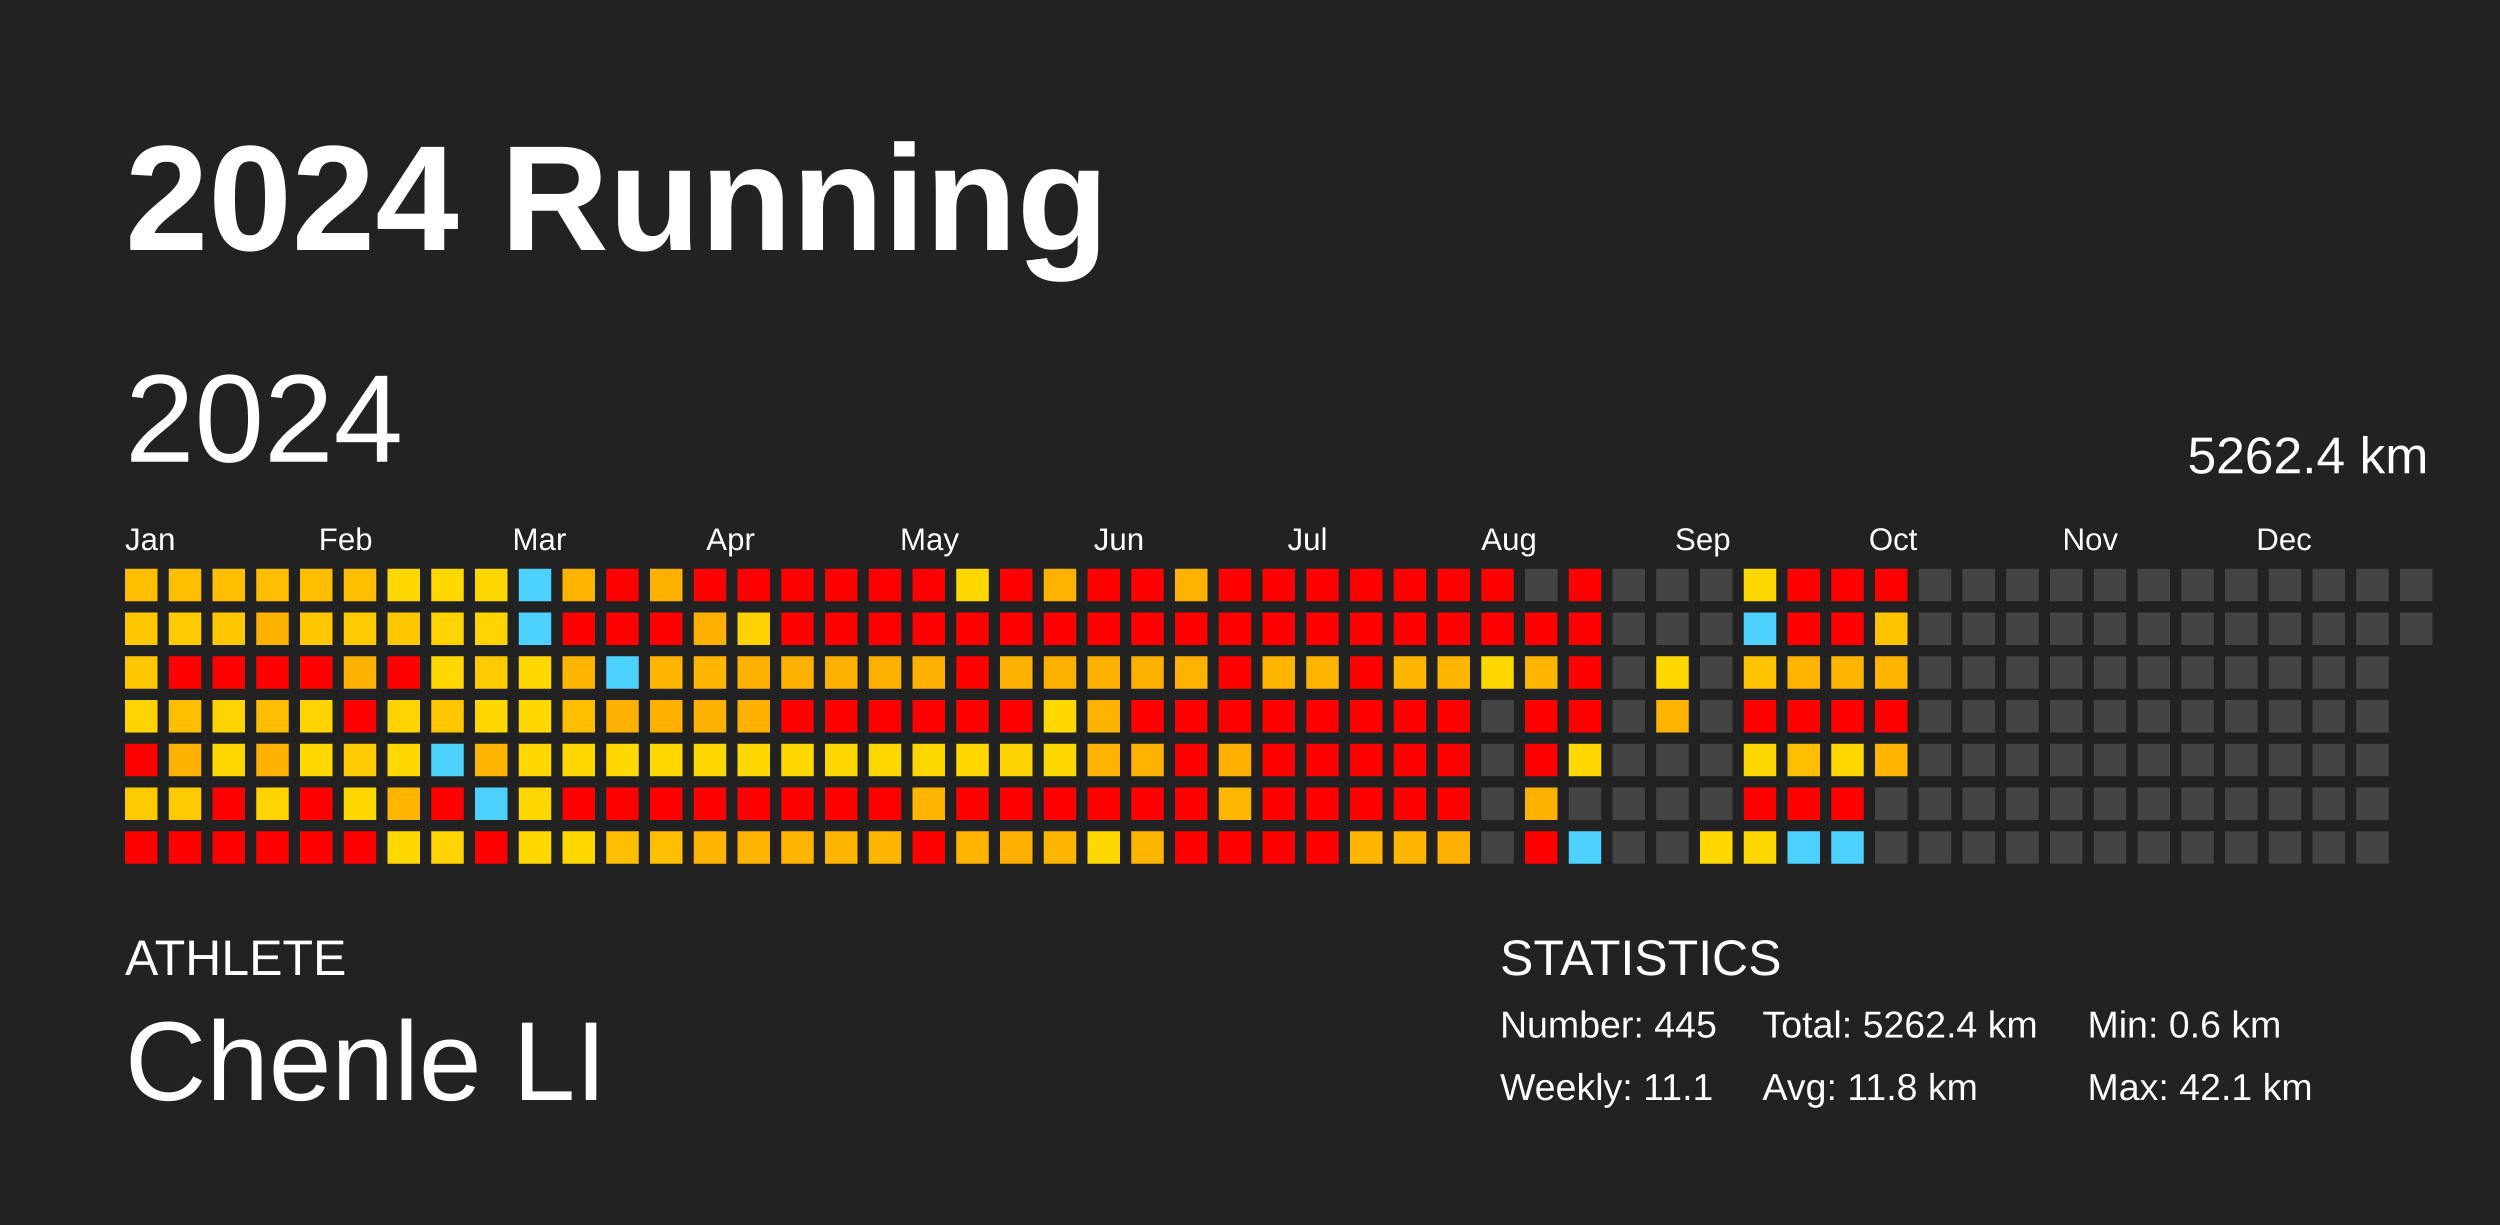
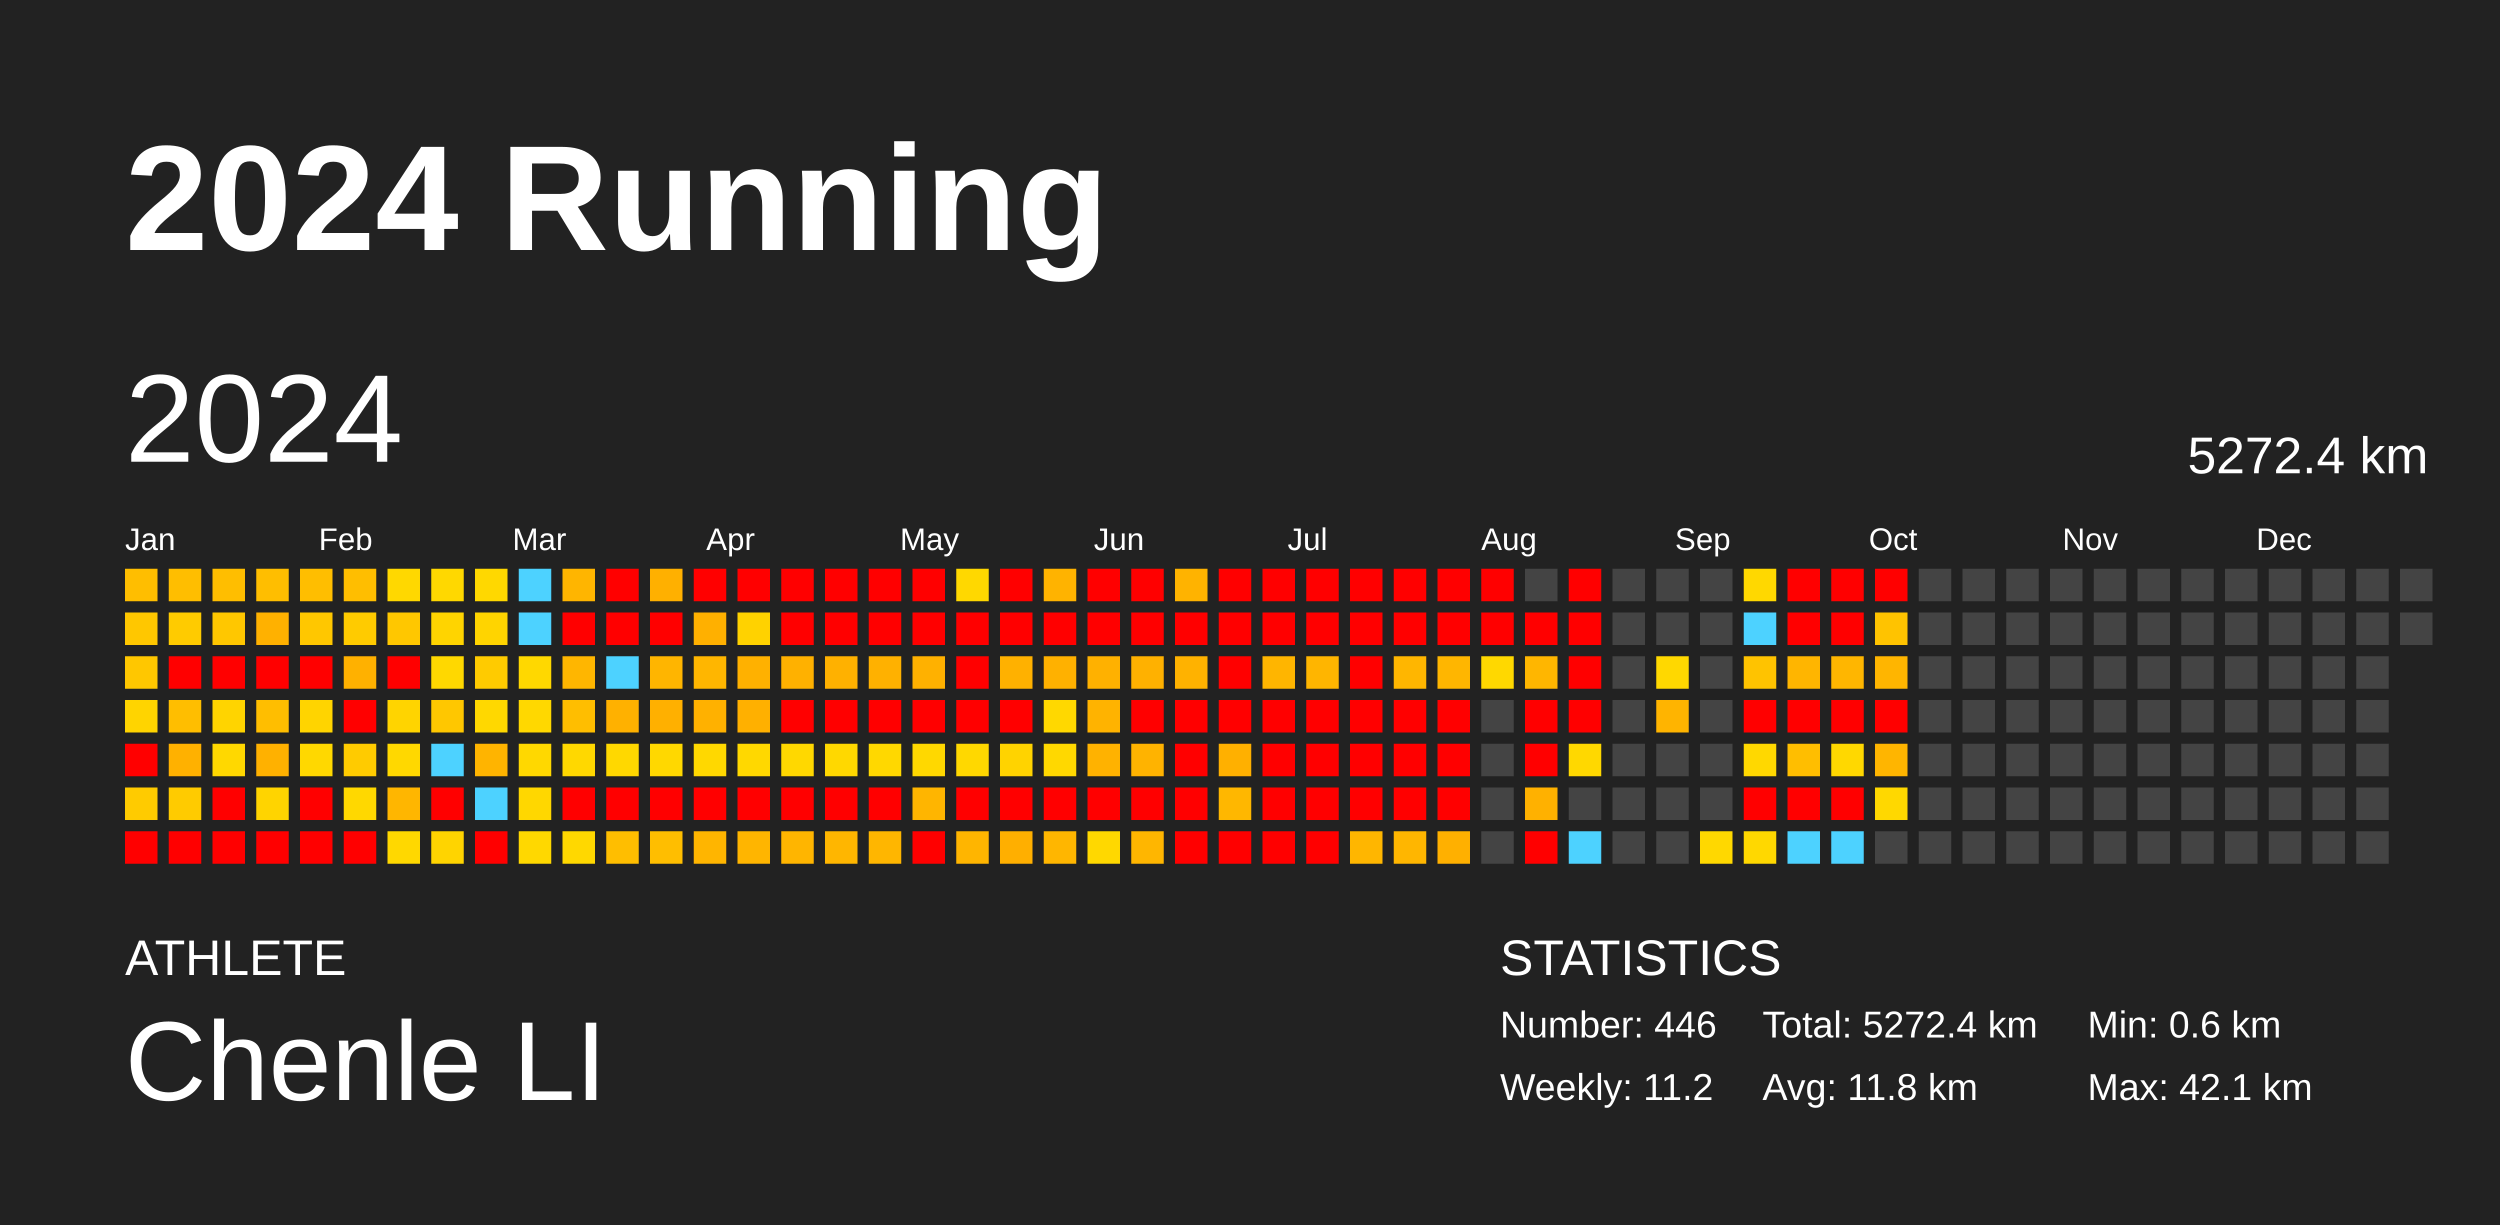
<svg xmlns="http://www.w3.org/2000/svg" baseProfile="full" height="98mm" version="1.1" viewBox="0,0,200,98" width="200mm">
  <defs />
  <rect fill="#222222" height="98" width="200" x="0" y="0" />
  <text fill="#FFFFFF" style="font-size:12px; font-family:Arial; font-weight:bold;" x="10" y="20">2024 Running</text>
  <text fill="#FFFFFF" style="font-size:4px; font-family:Arial" x="10" y="78">ATHLETE</text>
  <text fill="#FFFFFF" style="font-size:9px; font-family:Arial" x="10" y="88">Chenle LI</text>
  <text fill="#FFFFFF" style="font-size:4px; font-family:Arial" x="120" y="78">STATISTICS</text>
-   <text fill="#FFFFFF" style="font-size:3px; font-family:Arial" x="120" y="83">Number: 445</text>
-   <text fill="#FFFFFF" style="font-size:3px; font-family:Arial" x="120" y="88">Weekly: 11.1</text>
-   <text fill="#FFFFFF" style="font-size:3px; font-family:Arial" x="141" y="83">Total: 5262.4 km</text>
+   <text fill="#FFFFFF" style="font-size:3px; font-family:Arial" x="120" y="83">Number: 446</text>
+   <text fill="#FFFFFF" style="font-size:3px; font-family:Arial" x="120" y="88">Weekly: 11.2</text>
+   <text fill="#FFFFFF" style="font-size:3px; font-family:Arial" x="141" y="83">Total: 5272.4 km</text>
  <text fill="#FFFFFF" style="font-size:3px; font-family:Arial" x="141" y="88">Avg: 11.8 km</text>
  <text fill="#FFFFFF" style="font-size:3px; font-family:Arial" x="167" y="83">Min: 0.6 km</text>
  <text fill="#FFFFFF" style="font-size:3px; font-family:Arial" x="167" y="88">Max: 42.1 km</text>
  <text dominant-baseline="hanging" fill="#FFFFFF" style="font-size:10.0px; font-family:Arial;" x="10" y="30">2024</text>
-   <text dominant-baseline="hanging" fill="#FFFFFF" style="font-size:4.125px; font-family:Arial;" x="175" y="35">5262.4 km</text>
+   <text dominant-baseline="hanging" fill="#FFFFFF" style="font-size:4.125px; font-family:Arial;" x="175" y="35">5272.4 km</text>
  <text fill="#FFFFFF" style="font-size:2.5px; font-family:Arial" x="10.0" y="44">Jan</text>
  <text fill="#FFFFFF" style="font-size:2.5px; font-family:Arial" x="25.5" y="44">Feb</text>
  <text fill="#FFFFFF" style="font-size:2.5px; font-family:Arial" x="41.0" y="44">Mar</text>
  <text fill="#FFFFFF" style="font-size:2.5px; font-family:Arial" x="56.5" y="44">Apr</text>
  <text fill="#FFFFFF" style="font-size:2.5px; font-family:Arial" x="72.0" y="44">May</text>
  <text fill="#FFFFFF" style="font-size:2.5px; font-family:Arial" x="87.5" y="44">Jun</text>
  <text fill="#FFFFFF" style="font-size:2.5px; font-family:Arial" x="103.0" y="44">Jul</text>
  <text fill="#FFFFFF" style="font-size:2.5px; font-family:Arial" x="118.5" y="44">Aug</text>
  <text fill="#FFFFFF" style="font-size:2.5px; font-family:Arial" x="134.0" y="44">Sep</text>
  <text fill="#FFFFFF" style="font-size:2.5px; font-family:Arial" x="149.5" y="44">Oct</text>
  <text fill="#FFFFFF" style="font-size:2.5px; font-family:Arial" x="165.0" y="44">Nov</text>
  <text fill="#FFFFFF" style="font-size:2.5px; font-family:Arial" x="180.5" y="44">Dec</text>
  <rect fill="#ffbe00" height="2.6" width="2.6" x="10.0" y="45.5" />
  <rect fill="#ffc700" height="2.6" width="2.6" x="10.0" y="49.0" />
  <rect fill="#ffc700" height="2.6" width="2.6" x="10.0" y="52.5" />
  <rect fill="#ffd400" height="2.6" width="2.6" x="10.0" y="56.0" />
  <rect fill="red" height="2.6" width="2.6" x="10.0" y="59.5" />
  <rect fill="#ffcb00" height="2.6" width="2.6" x="10.0" y="63.0" />
  <rect fill="red" height="2.6" width="2.6" x="10.0" y="66.5" />
  <rect fill="#ffbe00" height="2.6" width="2.6" x="13.5" y="45.5" />
  <rect fill="#ffcb00" height="2.6" width="2.6" x="13.5" y="49.0" />
  <rect fill="red" height="2.6" width="2.6" x="13.5" y="52.5" />
  <rect fill="#ffbe00" height="2.6" width="2.6" x="13.5" y="56.0" />
  <rect fill="#ffb100" height="2.6" width="2.6" x="13.5" y="59.5" />
  <rect fill="#ffcb00" height="2.6" width="2.6" x="13.5" y="63.0" />
  <rect fill="red" height="2.6" width="2.6" x="13.5" y="66.5" />
  <rect fill="#ffbe00" height="2.6" width="2.6" x="17.0" y="45.5" />
  <rect fill="#ffc700" height="2.6" width="2.6" x="17.0" y="49.0" />
  <rect fill="red" height="2.6" width="2.6" x="17.0" y="52.5" />
  <rect fill="#ffd400" height="2.6" width="2.6" x="17.0" y="56.0" />
  <rect fill="#ffd800" height="2.6" width="2.6" x="17.0" y="59.5" />
  <rect fill="red" height="2.6" width="2.6" x="17.0" y="63.0" />
  <rect fill="red" height="2.6" width="2.6" x="17.0" y="66.5" />
  <rect fill="#ffbe00" height="2.6" width="2.6" x="20.5" y="45.5" />
  <rect fill="#ffb100" height="2.6" width="2.6" x="20.5" y="49.0" />
  <rect fill="red" height="2.6" width="2.6" x="20.5" y="52.5" />
  <rect fill="#ffbe00" height="2.6" width="2.6" x="20.5" y="56.0" />
  <rect fill="#ffb100" height="2.6" width="2.6" x="20.5" y="59.5" />
  <rect fill="#ffd400" height="2.6" width="2.6" x="20.5" y="63.0" />
  <rect fill="red" height="2.6" width="2.6" x="20.5" y="66.5" />
  <rect fill="#ffbe00" height="2.6" width="2.6" x="24.0" y="45.5" />
  <rect fill="#ffc700" height="2.6" width="2.6" x="24.0" y="49.0" />
  <rect fill="red" height="2.6" width="2.6" x="24.0" y="52.5" />
  <rect fill="#ffd400" height="2.6" width="2.6" x="24.0" y="56.0" />
  <rect fill="#ffd800" height="2.6" width="2.6" x="24.0" y="59.5" />
  <rect fill="red" height="2.6" width="2.6" x="24.0" y="63.0" />
  <rect fill="red" height="2.6" width="2.6" x="24.0" y="66.5" />
  <rect fill="#ffbe00" height="2.6" width="2.6" x="27.5" y="45.5" />
  <rect fill="#ffcb00" height="2.6" width="2.6" x="27.5" y="49.0" />
  <rect fill="#ffb100" height="2.6" width="2.6" x="27.5" y="52.5" />
  <rect fill="red" height="2.6" width="2.6" x="27.5" y="56.0" />
  <rect fill="#ffcb00" height="2.6" width="2.6" x="27.5" y="59.5" />
  <rect fill="#ffd800" height="2.6" width="2.6" x="27.5" y="63.0" />
  <rect fill="red" height="2.6" width="2.6" x="27.5" y="66.5" />
  <rect fill="#ffd800" height="2.6" width="2.6" x="31.0" y="45.5" />
  <rect fill="#ffc700" height="2.6" width="2.6" x="31.0" y="49.0" />
  <rect fill="red" height="2.6" width="2.6" x="31.0" y="52.5" />
  <rect fill="#ffd400" height="2.6" width="2.6" x="31.0" y="56.0" />
  <rect fill="#ffd800" height="2.6" width="2.6" x="31.0" y="59.5" />
  <rect fill="#ffb600" height="2.6" width="2.6" x="31.0" y="63.0" />
  <rect fill="#ffd800" height="2.6" width="2.6" x="31.0" y="66.5" />
  <rect fill="#ffd800" height="2.6" width="2.6" x="34.5" y="45.5" />
  <rect fill="#ffd400" height="2.6" width="2.6" x="34.5" y="49.0" />
  <rect fill="#ffd800" height="2.6" width="2.6" x="34.5" y="52.5" />
  <rect fill="#ffc700" height="2.6" width="2.6" x="34.5" y="56.0" />
  <rect fill="#4dd2ff" height="2.6" width="2.6" x="34.5" y="59.5" />
  <rect fill="red" height="2.6" width="2.6" x="34.5" y="63.0" />
  <rect fill="#ffd400" height="2.6" width="2.6" x="34.5" y="66.5" />
  <rect fill="#ffd800" height="2.6" width="2.6" x="38.0" y="45.5" />
  <rect fill="#ffd400" height="2.6" width="2.6" x="38.0" y="49.0" />
  <rect fill="#ffcb00" height="2.6" width="2.6" x="38.0" y="52.5" />
  <rect fill="#ffd800" height="2.6" width="2.6" x="38.0" y="56.0" />
  <rect fill="#ffb400" height="2.6" width="2.6" x="38.0" y="59.5" />
  <rect fill="#4dd2ff" height="2.6" width="2.6" x="38.0" y="63.0" />
  <rect fill="red" height="2.6" width="2.6" x="38.0" y="66.5" />
  <rect fill="#4dd2ff" height="2.6" width="2.6" x="41.5" y="45.5" />
  <rect fill="#4dd2ff" height="2.6" width="2.6" x="41.5" y="49.0" />
  <rect fill="#ffd800" height="2.6" width="2.6" x="41.5" y="52.5" />
  <rect fill="#ffd800" height="2.6" width="2.6" x="41.5" y="56.0" />
  <rect fill="#ffd800" height="2.6" width="2.6" x="41.5" y="59.5" />
  <rect fill="#ffd700" height="2.6" width="2.6" x="41.5" y="63.0" />
  <rect fill="#ffd800" height="2.6" width="2.6" x="41.5" y="66.5" />
  <rect fill="#ffb500" height="2.6" width="2.6" x="45.0" y="45.5" />
  <rect fill="red" height="2.6" width="2.6" x="45.0" y="49.0" />
  <rect fill="#ffb600" height="2.6" width="2.6" x="45.0" y="52.5" />
  <rect fill="#ffbe00" height="2.6" width="2.6" x="45.0" y="56.0" />
  <rect fill="#ffd800" height="2.6" width="2.6" x="45.0" y="59.5" />
  <rect fill="red" height="2.6" width="2.6" x="45.0" y="63.0" />
  <rect fill="#ffd800" height="2.6" width="2.6" x="45.0" y="66.5" />
  <rect fill="red" height="2.6" width="2.6" x="48.5" y="45.5" />
  <rect fill="red" height="2.6" width="2.6" x="48.5" y="49.0" />
  <rect fill="#4dd2ff" height="2.6" width="2.6" x="48.5" y="52.5" />
  <rect fill="#ffb100" height="2.6" width="2.6" x="48.5" y="56.0" />
  <rect fill="#ffd800" height="2.6" width="2.6" x="48.5" y="59.5" />
  <rect fill="red" height="2.6" width="2.6" x="48.5" y="63.0" />
  <rect fill="#ffbe00" height="2.6" width="2.6" x="48.5" y="66.5" />
  <rect fill="#ffb000" height="2.6" width="2.6" x="52.0" y="45.5" />
  <rect fill="red" height="2.6" width="2.6" x="52.0" y="49.0" />
  <rect fill="#ffb500" height="2.6" width="2.6" x="52.0" y="52.5" />
  <rect fill="#ffb000" height="2.6" width="2.6" x="52.0" y="56.0" />
  <rect fill="#ffd800" height="2.6" width="2.6" x="52.0" y="59.5" />
  <rect fill="red" height="2.6" width="2.6" x="52.0" y="63.0" />
  <rect fill="#ffbe00" height="2.6" width="2.6" x="52.0" y="66.5" />
  <rect fill="red" height="2.6" width="2.6" x="55.5" y="45.5" />
  <rect fill="#ffb000" height="2.6" width="2.6" x="55.5" y="49.0" />
  <rect fill="#ffb600" height="2.6" width="2.6" x="55.5" y="52.5" />
  <rect fill="#ffb100" height="2.6" width="2.6" x="55.5" y="56.0" />
  <rect fill="#ffd800" height="2.6" width="2.6" x="55.5" y="59.5" />
  <rect fill="red" height="2.6" width="2.6" x="55.5" y="63.0" />
  <rect fill="#ffb500" height="2.6" width="2.6" x="55.5" y="66.5" />
  <rect fill="red" height="2.6" width="2.6" x="59.0" y="45.5" />
  <rect fill="#ffd200" height="2.6" width="2.6" x="59.0" y="49.0" />
  <rect fill="#ffb100" height="2.6" width="2.6" x="59.0" y="52.5" />
  <rect fill="#ffb000" height="2.6" width="2.6" x="59.0" y="56.0" />
  <rect fill="#ffd800" height="2.6" width="2.6" x="59.0" y="59.5" />
  <rect fill="red" height="2.6" width="2.6" x="59.0" y="63.0" />
  <rect fill="#ffb500" height="2.6" width="2.6" x="59.0" y="66.5" />
  <rect fill="red" height="2.6" width="2.6" x="62.5" y="45.5" />
  <rect fill="red" height="2.6" width="2.6" x="62.5" y="49.0" />
  <rect fill="#ffb100" height="2.6" width="2.6" x="62.5" y="52.5" />
  <rect fill="red" height="2.6" width="2.6" x="62.5" y="56.0" />
  <rect fill="#ffd800" height="2.6" width="2.6" x="62.5" y="59.5" />
  <rect fill="red" height="2.6" width="2.6" x="62.5" y="63.0" />
  <rect fill="#ffb500" height="2.6" width="2.6" x="62.5" y="66.5" />
  <rect fill="red" height="2.6" width="2.6" x="66.0" y="45.5" />
  <rect fill="red" height="2.6" width="2.6" x="66.0" y="49.0" />
  <rect fill="#ffb100" height="2.6" width="2.6" x="66.0" y="52.5" />
  <rect fill="red" height="2.6" width="2.6" x="66.0" y="56.0" />
  <rect fill="#ffd800" height="2.6" width="2.6" x="66.0" y="59.5" />
  <rect fill="red" height="2.6" width="2.6" x="66.0" y="63.0" />
  <rect fill="#ffb600" height="2.6" width="2.6" x="66.0" y="66.5" />
  <rect fill="red" height="2.6" width="2.6" x="69.5" y="45.5" />
  <rect fill="red" height="2.6" width="2.6" x="69.5" y="49.0" />
  <rect fill="#ffb100" height="2.6" width="2.6" x="69.5" y="52.5" />
  <rect fill="red" height="2.6" width="2.6" x="69.5" y="56.0" />
  <rect fill="#ffd800" height="2.6" width="2.6" x="69.5" y="59.5" />
  <rect fill="red" height="2.6" width="2.6" x="69.5" y="63.0" />
  <rect fill="#ffb600" height="2.6" width="2.6" x="69.5" y="66.5" />
  <rect fill="red" height="2.6" width="2.6" x="73.0" y="45.5" />
  <rect fill="red" height="2.6" width="2.6" x="73.0" y="49.0" />
  <rect fill="#ffb100" height="2.6" width="2.6" x="73.0" y="52.5" />
  <rect fill="red" height="2.6" width="2.6" x="73.0" y="56.0" />
  <rect fill="#ffd800" height="2.6" width="2.6" x="73.0" y="59.5" />
  <rect fill="#ffb500" height="2.6" width="2.6" x="73.0" y="63.0" />
  <rect fill="red" height="2.6" width="2.6" x="73.0" y="66.5" />
  <rect fill="#ffd800" height="2.6" width="2.6" x="76.5" y="45.5" />
  <rect fill="red" height="2.6" width="2.6" x="76.5" y="49.0" />
  <rect fill="red" height="2.6" width="2.6" x="76.5" y="52.5" />
  <rect fill="red" height="2.6" width="2.6" x="76.5" y="56.0" />
  <rect fill="#ffd800" height="2.6" width="2.6" x="76.5" y="59.5" />
  <rect fill="red" height="2.6" width="2.6" x="76.5" y="63.0" />
  <rect fill="#ffb500" height="2.6" width="2.6" x="76.5" y="66.5" />
  <rect fill="red" height="2.6" width="2.6" x="80.0" y="45.5" />
  <rect fill="red" height="2.6" width="2.6" x="80.0" y="49.0" />
  <rect fill="#ffb100" height="2.6" width="2.6" x="80.0" y="52.5" />
  <rect fill="red" height="2.6" width="2.6" x="80.0" y="56.0" />
  <rect fill="#ffd300" height="2.6" width="2.6" x="80.0" y="59.5" />
  <rect fill="red" height="2.6" width="2.6" x="80.0" y="63.0" />
  <rect fill="#ffaf00" height="2.6" width="2.6" x="80.0" y="66.5" />
  <rect fill="#ffb300" height="2.6" width="2.6" x="83.5" y="45.5" />
  <rect fill="red" height="2.6" width="2.6" x="83.5" y="49.0" />
  <rect fill="#ffb100" height="2.6" width="2.6" x="83.5" y="52.5" />
  <rect fill="#ffd800" height="2.6" width="2.6" x="83.5" y="56.0" />
  <rect fill="#ffd800" height="2.6" width="2.6" x="83.5" y="59.5" />
  <rect fill="red" height="2.6" width="2.6" x="83.5" y="63.0" />
  <rect fill="#ffb600" height="2.6" width="2.6" x="83.5" y="66.5" />
  <rect fill="red" height="2.6" width="2.6" x="87.0" y="45.5" />
  <rect fill="red" height="2.6" width="2.6" x="87.0" y="49.0" />
  <rect fill="#ffb100" height="2.6" width="2.6" x="87.0" y="52.5" />
  <rect fill="#ffb300" height="2.6" width="2.6" x="87.0" y="56.0" />
  <rect fill="#ffb200" height="2.6" width="2.6" x="87.0" y="59.5" />
  <rect fill="red" height="2.6" width="2.6" x="87.0" y="63.0" />
  <rect fill="#ffd800" height="2.6" width="2.6" x="87.0" y="66.5" />
  <rect fill="red" height="2.6" width="2.6" x="90.5" y="45.5" />
  <rect fill="red" height="2.6" width="2.6" x="90.5" y="49.0" />
  <rect fill="#ffb100" height="2.6" width="2.6" x="90.5" y="52.5" />
  <rect fill="red" height="2.6" width="2.6" x="90.5" y="56.0" />
  <rect fill="#ffb300" height="2.6" width="2.6" x="90.5" y="59.5" />
  <rect fill="red" height="2.6" width="2.6" x="90.5" y="63.0" />
  <rect fill="#ffb600" height="2.6" width="2.6" x="90.5" y="66.5" />
  <rect fill="#ffb300" height="2.6" width="2.6" x="94.0" y="45.5" />
  <rect fill="red" height="2.6" width="2.6" x="94.0" y="49.0" />
  <rect fill="#ffb200" height="2.6" width="2.6" x="94.0" y="52.5" />
  <rect fill="red" height="2.6" width="2.6" x="94.0" y="56.0" />
  <rect fill="red" height="2.6" width="2.6" x="94.0" y="59.5" />
  <rect fill="red" height="2.6" width="2.6" x="94.0" y="63.0" />
  <rect fill="red" height="2.6" width="2.6" x="94.0" y="66.5" />
  <rect fill="red" height="2.6" width="2.6" x="97.5" y="45.5" />
  <rect fill="red" height="2.6" width="2.6" x="97.5" y="49.0" />
  <rect fill="red" height="2.6" width="2.6" x="97.5" y="52.5" />
  <rect fill="red" height="2.6" width="2.6" x="97.5" y="56.0" />
  <rect fill="#ffb000" height="2.6" width="2.6" x="97.5" y="59.5" />
  <rect fill="#ffb700" height="2.6" width="2.6" x="97.5" y="63.0" />
  <rect fill="red" height="2.6" width="2.6" x="97.5" y="66.5" />
  <rect fill="red" height="2.6" width="2.6" x="101.0" y="45.5" />
  <rect fill="red" height="2.6" width="2.6" x="101.0" y="49.0" />
  <rect fill="#ffb500" height="2.6" width="2.6" x="101.0" y="52.5" />
  <rect fill="red" height="2.6" width="2.6" x="101.0" y="56.0" />
  <rect fill="red" height="2.6" width="2.6" x="101.0" y="59.5" />
  <rect fill="red" height="2.6" width="2.6" x="101.0" y="63.0" />
  <rect fill="red" height="2.6" width="2.6" x="101.0" y="66.5" />
  <rect fill="red" height="2.6" width="2.6" x="104.5" y="45.5" />
  <rect fill="red" height="2.6" width="2.6" x="104.5" y="49.0" />
  <rect fill="#ffb500" height="2.6" width="2.6" x="104.5" y="52.5" />
  <rect fill="red" height="2.6" width="2.6" x="104.5" y="56.0" />
  <rect fill="red" height="2.6" width="2.6" x="104.5" y="59.5" />
  <rect fill="red" height="2.6" width="2.6" x="104.5" y="63.0" />
  <rect fill="red" height="2.6" width="2.6" x="104.5" y="66.5" />
  <rect fill="red" height="2.6" width="2.6" x="108.0" y="45.5" />
  <rect fill="red" height="2.6" width="2.6" x="108.0" y="49.0" />
  <rect fill="red" height="2.6" width="2.6" x="108.0" y="52.5" />
  <rect fill="red" height="2.6" width="2.6" x="108.0" y="56.0" />
  <rect fill="red" height="2.6" width="2.6" x="108.0" y="59.5" />
  <rect fill="red" height="2.6" width="2.6" x="108.0" y="63.0" />
  <rect fill="#ffb600" height="2.6" width="2.6" x="108.0" y="66.5" />
  <rect fill="red" height="2.6" width="2.6" x="111.5" y="45.5" />
  <rect fill="red" height="2.6" width="2.6" x="111.5" y="49.0" />
  <rect fill="#ffb600" height="2.6" width="2.6" x="111.5" y="52.5" />
  <rect fill="red" height="2.6" width="2.6" x="111.5" y="56.0" />
  <rect fill="red" height="2.6" width="2.6" x="111.5" y="59.5" />
  <rect fill="red" height="2.6" width="2.6" x="111.5" y="63.0" />
  <rect fill="#ffb600" height="2.6" width="2.6" x="111.5" y="66.5" />
  <rect fill="red" height="2.6" width="2.6" x="115.0" y="45.5" />
  <rect fill="red" height="2.6" width="2.6" x="115.0" y="49.0" />
  <rect fill="#ffb600" height="2.6" width="2.6" x="115.0" y="52.5" />
  <rect fill="red" height="2.6" width="2.6" x="115.0" y="56.0" />
  <rect fill="red" height="2.6" width="2.6" x="115.0" y="59.5" />
  <rect fill="red" height="2.6" width="2.6" x="115.0" y="63.0" />
  <rect fill="#ffb000" height="2.6" width="2.6" x="115.0" y="66.5" />
  <rect fill="red" height="2.6" width="2.6" x="118.5" y="45.5" />
  <rect fill="red" height="2.6" width="2.6" x="118.5" y="49.0" />
  <rect fill="#ffd800" height="2.6" width="2.6" x="118.5" y="52.5" />
  <rect fill="#444444" height="2.6" width="2.6" x="118.5" y="56.0" />
  <rect fill="#444444" height="2.6" width="2.6" x="118.5" y="59.5" />
  <rect fill="#444444" height="2.6" width="2.6" x="118.5" y="63.0" />
  <rect fill="#444444" height="2.6" width="2.6" x="118.5" y="66.5" />
  <rect fill="#444444" height="2.6" width="2.6" x="122.0" y="45.5" />
  <rect fill="red" height="2.6" width="2.6" x="122.0" y="49.0" />
  <rect fill="#ffb600" height="2.6" width="2.6" x="122.0" y="52.5" />
  <rect fill="red" height="2.6" width="2.6" x="122.0" y="56.0" />
  <rect fill="red" height="2.6" width="2.6" x="122.0" y="59.5" />
  <rect fill="#ffb100" height="2.6" width="2.6" x="122.0" y="63.0" />
  <rect fill="red" height="2.6" width="2.6" x="122.0" y="66.5" />
  <rect fill="red" height="2.6" width="2.6" x="125.5" y="45.5" />
  <rect fill="red" height="2.6" width="2.6" x="125.5" y="49.0" />
  <rect fill="red" height="2.6" width="2.6" x="125.5" y="52.5" />
  <rect fill="red" height="2.6" width="2.6" x="125.5" y="56.0" />
  <rect fill="#ffd800" height="2.6" width="2.6" x="125.5" y="59.5" />
  <rect fill="#444444" height="2.6" width="2.6" x="125.5" y="63.0" />
  <rect fill="#4dd2ff" height="2.6" width="2.6" x="125.5" y="66.5" />
  <rect fill="#444444" height="2.6" width="2.6" x="129.0" y="45.5" />
  <rect fill="#444444" height="2.6" width="2.6" x="129.0" y="49.0" />
  <rect fill="#444444" height="2.6" width="2.6" x="129.0" y="52.5" />
  <rect fill="#444444" height="2.6" width="2.6" x="129.0" y="56.0" />
  <rect fill="#444444" height="2.6" width="2.6" x="129.0" y="59.5" />
  <rect fill="#444444" height="2.6" width="2.6" x="129.0" y="63.0" />
  <rect fill="#444444" height="2.6" width="2.6" x="129.0" y="66.5" />
  <rect fill="#444444" height="2.6" width="2.6" x="132.5" y="45.5" />
  <rect fill="#444444" height="2.6" width="2.6" x="132.5" y="49.0" />
  <rect fill="#ffd800" height="2.6" width="2.6" x="132.5" y="52.5" />
  <rect fill="#ffb400" height="2.6" width="2.6" x="132.5" y="56.0" />
  <rect fill="#444444" height="2.6" width="2.6" x="132.5" y="59.5" />
  <rect fill="#444444" height="2.6" width="2.6" x="132.5" y="63.0" />
  <rect fill="#444444" height="2.6" width="2.6" x="132.5" y="66.5" />
  <rect fill="#444444" height="2.6" width="2.6" x="136.0" y="45.5" />
  <rect fill="#444444" height="2.6" width="2.6" x="136.0" y="49.0" />
  <rect fill="#444444" height="2.6" width="2.6" x="136.0" y="52.5" />
  <rect fill="#444444" height="2.6" width="2.6" x="136.0" y="56.0" />
  <rect fill="#444444" height="2.6" width="2.6" x="136.0" y="59.5" />
  <rect fill="#444444" height="2.6" width="2.6" x="136.0" y="63.0" />
  <rect fill="#ffd800" height="2.6" width="2.6" x="136.0" y="66.5" />
  <rect fill="#ffd800" height="2.6" width="2.6" x="139.5" y="45.5" />
  <rect fill="#4dd2ff" height="2.6" width="2.6" x="139.5" y="49.0" />
  <rect fill="#ffc300" height="2.6" width="2.6" x="139.5" y="52.5" />
  <rect fill="red" height="2.6" width="2.6" x="139.5" y="56.0" />
  <rect fill="#ffd800" height="2.6" width="2.6" x="139.5" y="59.5" />
  <rect fill="red" height="2.6" width="2.6" x="139.5" y="63.0" />
  <rect fill="#ffd800" height="2.6" width="2.6" x="139.5" y="66.5" />
  <rect fill="red" height="2.6" width="2.6" x="143.0" y="45.5" />
  <rect fill="red" height="2.6" width="2.6" x="143.0" y="49.0" />
  <rect fill="#ffb500" height="2.6" width="2.6" x="143.0" y="52.5" />
  <rect fill="red" height="2.6" width="2.6" x="143.0" y="56.0" />
  <rect fill="#ffbe00" height="2.6" width="2.6" x="143.0" y="59.5" />
  <rect fill="red" height="2.6" width="2.6" x="143.0" y="63.0" />
  <rect fill="#4dd2ff" height="2.6" width="2.6" x="143.0" y="66.5" />
  <rect fill="red" height="2.6" width="2.6" x="146.5" y="45.5" />
  <rect fill="red" height="2.6" width="2.6" x="146.5" y="49.0" />
  <rect fill="#ffb600" height="2.6" width="2.6" x="146.5" y="52.5" />
  <rect fill="red" height="2.6" width="2.6" x="146.5" y="56.0" />
  <rect fill="#ffd800" height="2.6" width="2.6" x="146.5" y="59.5" />
  <rect fill="red" height="2.6" width="2.6" x="146.5" y="63.0" />
  <rect fill="#4dd2ff" height="2.6" width="2.6" x="146.5" y="66.5" />
  <rect fill="red" height="2.6" width="2.6" x="150.0" y="45.5" />
  <rect fill="#ffc300" height="2.6" width="2.6" x="150.0" y="49.0" />
  <rect fill="#ffb500" height="2.6" width="2.6" x="150.0" y="52.5" />
  <rect fill="red" height="2.6" width="2.6" x="150.0" y="56.0" />
  <rect fill="#ffb500" height="2.6" width="2.6" x="150.0" y="59.5" />
-   <rect fill="#444444" height="2.6" width="2.6" x="150.0" y="63.0" />
+   <rect fill="#ffd800" height="2.6" width="2.6" x="150.0" y="63.0" />
  <rect fill="#444444" height="2.6" width="2.6" x="150.0" y="66.5" />
  <rect fill="#444444" height="2.6" width="2.6" x="153.5" y="45.5" />
  <rect fill="#444444" height="2.6" width="2.6" x="153.5" y="49.0" />
  <rect fill="#444444" height="2.6" width="2.6" x="153.5" y="52.5" />
  <rect fill="#444444" height="2.6" width="2.6" x="153.5" y="56.0" />
  <rect fill="#444444" height="2.6" width="2.6" x="153.5" y="59.5" />
  <rect fill="#444444" height="2.6" width="2.6" x="153.5" y="63.0" />
  <rect fill="#444444" height="2.6" width="2.6" x="153.5" y="66.5" />
  <rect fill="#444444" height="2.6" width="2.6" x="157.0" y="45.5" />
  <rect fill="#444444" height="2.6" width="2.6" x="157.0" y="49.0" />
  <rect fill="#444444" height="2.6" width="2.6" x="157.0" y="52.5" />
  <rect fill="#444444" height="2.6" width="2.6" x="157.0" y="56.0" />
  <rect fill="#444444" height="2.6" width="2.6" x="157.0" y="59.5" />
  <rect fill="#444444" height="2.6" width="2.6" x="157.0" y="63.0" />
  <rect fill="#444444" height="2.6" width="2.6" x="157.0" y="66.5" />
  <rect fill="#444444" height="2.6" width="2.6" x="160.5" y="45.5" />
  <rect fill="#444444" height="2.6" width="2.6" x="160.5" y="49.0" />
  <rect fill="#444444" height="2.6" width="2.6" x="160.5" y="52.5" />
  <rect fill="#444444" height="2.6" width="2.6" x="160.5" y="56.0" />
  <rect fill="#444444" height="2.6" width="2.6" x="160.5" y="59.5" />
  <rect fill="#444444" height="2.6" width="2.6" x="160.5" y="63.0" />
  <rect fill="#444444" height="2.6" width="2.6" x="160.5" y="66.5" />
  <rect fill="#444444" height="2.6" width="2.6" x="164.0" y="45.5" />
  <rect fill="#444444" height="2.6" width="2.6" x="164.0" y="49.0" />
  <rect fill="#444444" height="2.6" width="2.6" x="164.0" y="52.5" />
  <rect fill="#444444" height="2.6" width="2.6" x="164.0" y="56.0" />
  <rect fill="#444444" height="2.6" width="2.6" x="164.0" y="59.5" />
  <rect fill="#444444" height="2.6" width="2.6" x="164.0" y="63.0" />
  <rect fill="#444444" height="2.6" width="2.6" x="164.0" y="66.5" />
  <rect fill="#444444" height="2.6" width="2.6" x="167.5" y="45.5" />
  <rect fill="#444444" height="2.6" width="2.6" x="167.5" y="49.0" />
  <rect fill="#444444" height="2.6" width="2.6" x="167.5" y="52.5" />
  <rect fill="#444444" height="2.6" width="2.6" x="167.5" y="56.0" />
  <rect fill="#444444" height="2.6" width="2.6" x="167.5" y="59.5" />
  <rect fill="#444444" height="2.6" width="2.6" x="167.5" y="63.0" />
  <rect fill="#444444" height="2.6" width="2.6" x="167.5" y="66.5" />
  <rect fill="#444444" height="2.6" width="2.6" x="171.0" y="45.5" />
  <rect fill="#444444" height="2.6" width="2.6" x="171.0" y="49.0" />
  <rect fill="#444444" height="2.6" width="2.6" x="171.0" y="52.5" />
  <rect fill="#444444" height="2.6" width="2.6" x="171.0" y="56.0" />
  <rect fill="#444444" height="2.6" width="2.6" x="171.0" y="59.5" />
  <rect fill="#444444" height="2.6" width="2.6" x="171.0" y="63.0" />
  <rect fill="#444444" height="2.6" width="2.6" x="171.0" y="66.5" />
  <rect fill="#444444" height="2.6" width="2.6" x="174.5" y="45.5" />
  <rect fill="#444444" height="2.6" width="2.6" x="174.5" y="49.0" />
  <rect fill="#444444" height="2.6" width="2.6" x="174.5" y="52.5" />
  <rect fill="#444444" height="2.6" width="2.6" x="174.5" y="56.0" />
  <rect fill="#444444" height="2.6" width="2.6" x="174.5" y="59.5" />
  <rect fill="#444444" height="2.6" width="2.6" x="174.5" y="63.0" />
  <rect fill="#444444" height="2.6" width="2.6" x="174.5" y="66.5" />
  <rect fill="#444444" height="2.6" width="2.6" x="178.0" y="45.5" />
  <rect fill="#444444" height="2.6" width="2.6" x="178.0" y="49.0" />
  <rect fill="#444444" height="2.6" width="2.6" x="178.0" y="52.5" />
  <rect fill="#444444" height="2.6" width="2.6" x="178.0" y="56.0" />
  <rect fill="#444444" height="2.6" width="2.6" x="178.0" y="59.5" />
  <rect fill="#444444" height="2.6" width="2.6" x="178.0" y="63.0" />
  <rect fill="#444444" height="2.6" width="2.6" x="178.0" y="66.5" />
  <rect fill="#444444" height="2.6" width="2.6" x="181.5" y="45.5" />
  <rect fill="#444444" height="2.6" width="2.6" x="181.5" y="49.0" />
  <rect fill="#444444" height="2.6" width="2.6" x="181.5" y="52.5" />
  <rect fill="#444444" height="2.6" width="2.6" x="181.5" y="56.0" />
  <rect fill="#444444" height="2.6" width="2.6" x="181.5" y="59.5" />
  <rect fill="#444444" height="2.6" width="2.6" x="181.5" y="63.0" />
  <rect fill="#444444" height="2.6" width="2.6" x="181.5" y="66.5" />
  <rect fill="#444444" height="2.6" width="2.6" x="185.0" y="45.5" />
  <rect fill="#444444" height="2.6" width="2.6" x="185.0" y="49.0" />
  <rect fill="#444444" height="2.6" width="2.6" x="185.0" y="52.5" />
  <rect fill="#444444" height="2.6" width="2.6" x="185.0" y="56.0" />
  <rect fill="#444444" height="2.6" width="2.6" x="185.0" y="59.5" />
  <rect fill="#444444" height="2.6" width="2.6" x="185.0" y="63.0" />
  <rect fill="#444444" height="2.6" width="2.6" x="185.0" y="66.5" />
  <rect fill="#444444" height="2.6" width="2.6" x="188.5" y="45.5" />
  <rect fill="#444444" height="2.6" width="2.6" x="188.5" y="49.0" />
  <rect fill="#444444" height="2.6" width="2.6" x="188.5" y="52.5" />
  <rect fill="#444444" height="2.6" width="2.6" x="188.5" y="56.0" />
  <rect fill="#444444" height="2.6" width="2.6" x="188.5" y="59.5" />
  <rect fill="#444444" height="2.6" width="2.6" x="188.5" y="63.0" />
  <rect fill="#444444" height="2.6" width="2.6" x="188.5" y="66.5" />
  <rect fill="#444444" height="2.6" width="2.6" x="192.0" y="45.5" />
  <rect fill="#444444" height="2.6" width="2.6" x="192.0" y="49.0" />
</svg>
